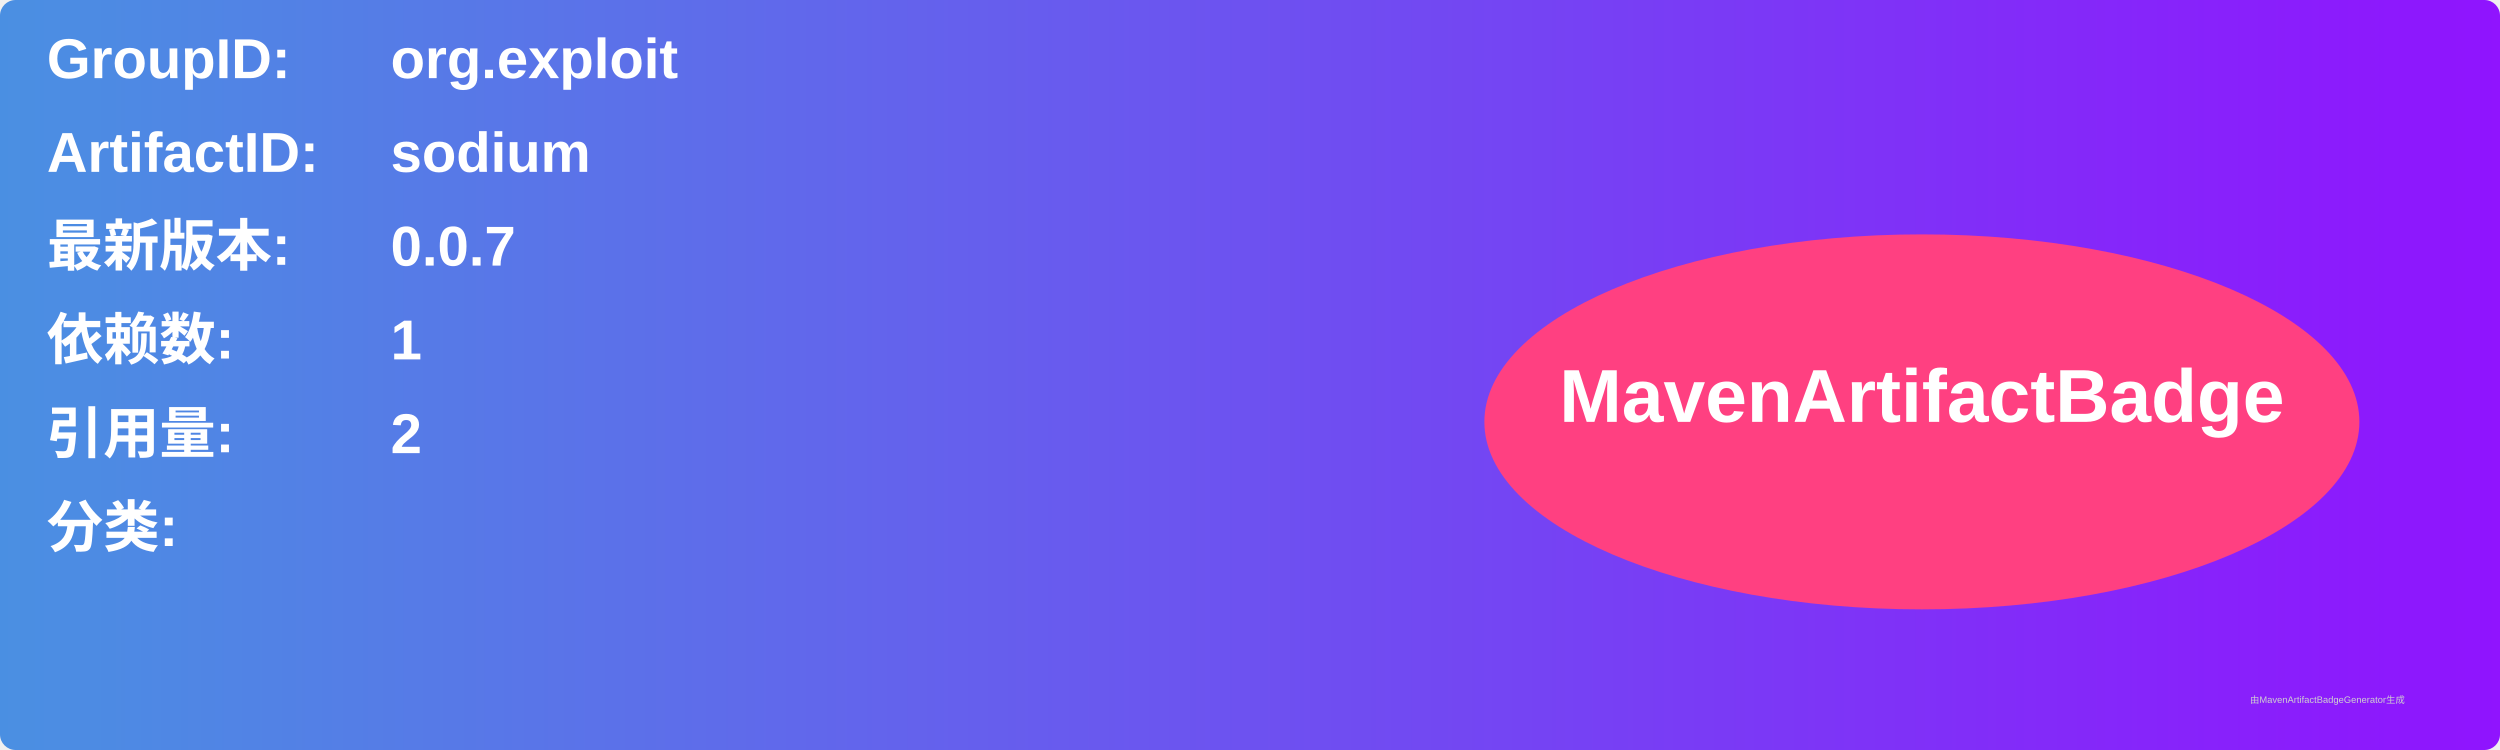
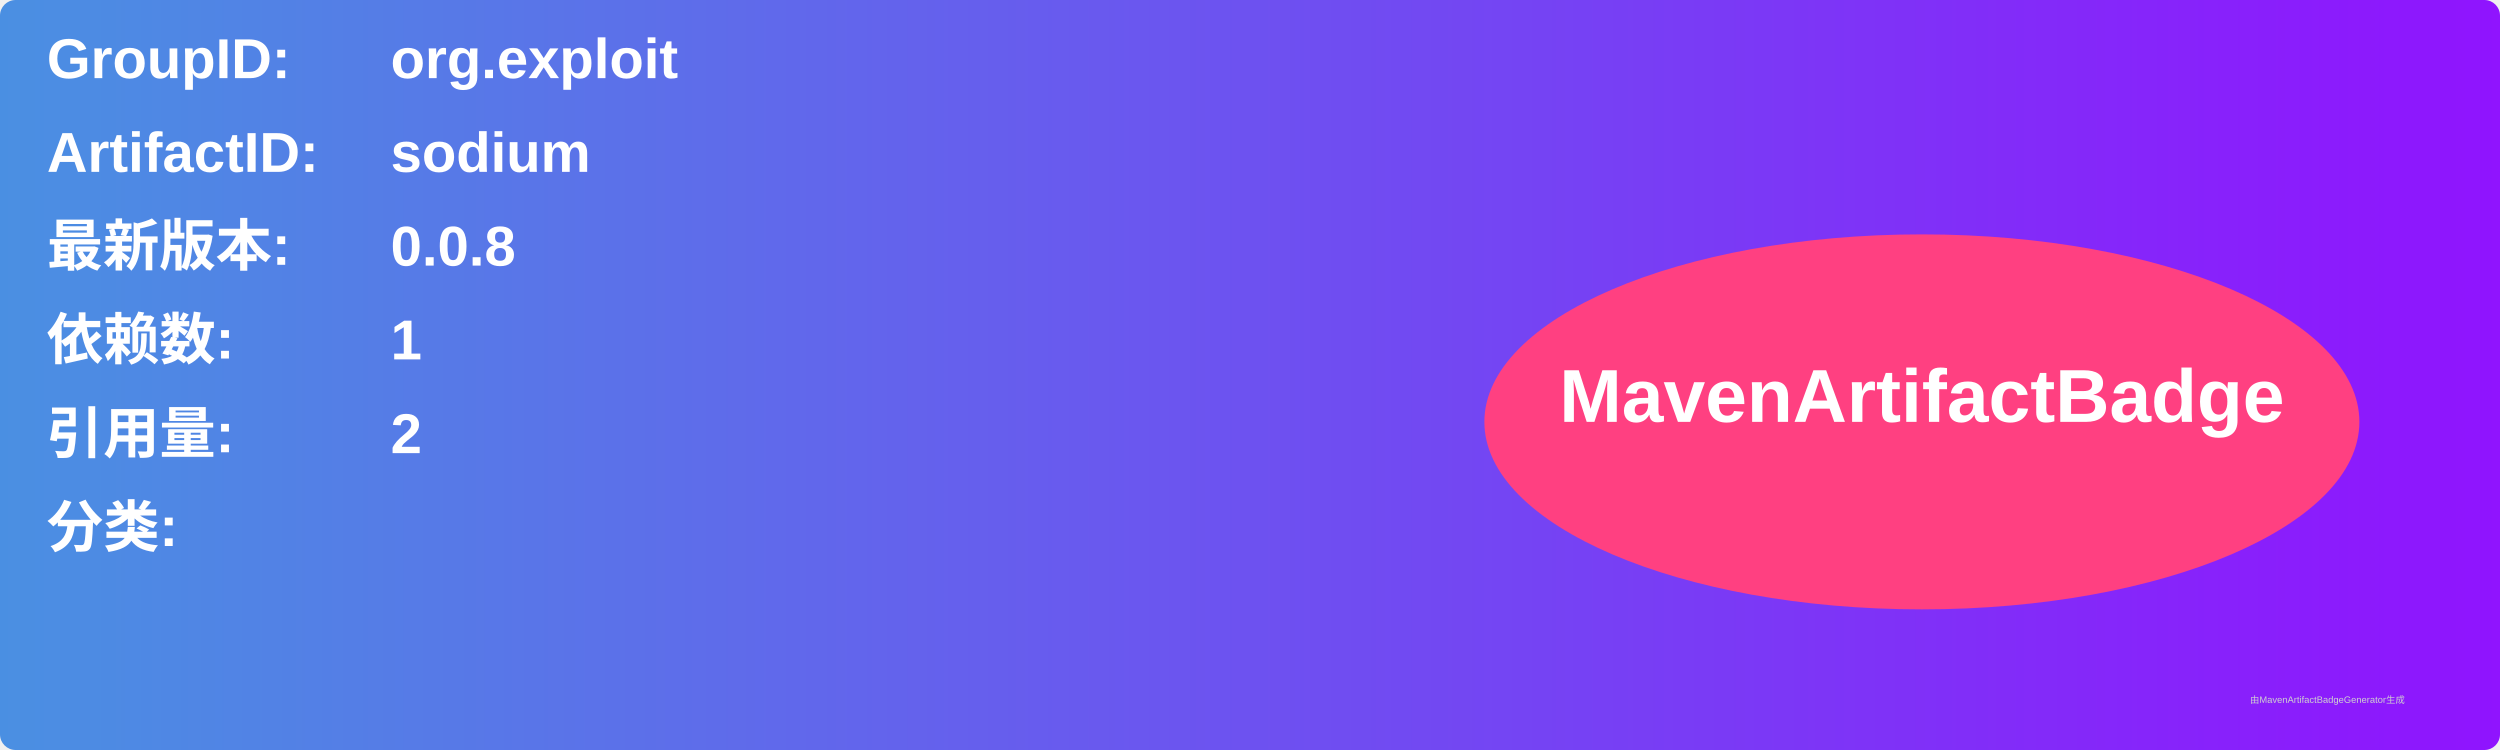
<svg xmlns="http://www.w3.org/2000/svg" width="800" height="240" viewBox="0 0 800 240">
  <linearGradient id="grad" x1="0%" y1="0%" x2="100%" y2="0%">
    <stop offset="0%" stop-color="#4a90e2" />
    <stop offset="100%" stop-color="#9013fe" />
  </linearGradient>
  <rect width="100%" height="100%" rx="5" ry="5" fill="url(#grad)" />
  <g transform="translate(15, 15)">
    <text x="0" y="10" font-family="Arial" font-size="18" fill="white" font-weight="bold" width="260">GroupID:</text>
    <text x="110" y="10" font-family="Arial" font-size="18" fill="white" font-weight="bold" width="460">org.exploit</text>
    <text x="0" y="40" font-family="Arial" font-size="18" fill="white" font-weight="bold" width="260">ArtifactID:</text>
    <text x="110" y="40" font-family="Arial" font-size="18" fill="white" font-weight="bold" width="460">sodium</text>
    <text x="0" y="70" font-family="Arial" font-size="18" fill="white" font-weight="bold">最新版本:</text>
    <text x="110" y="70" font-family="Arial" font-size="18" fill="white" font-weight="bold">
-       <tspan font-weight="bold">0.0.7</tspan>
+       <tspan font-weight="bold">0.0.8</tspan>
    </text>
    <text x="0" y="100" font-family="Arial" font-size="18" fill="white" font-weight="bold">依赖数: </text>
    <text x="110" y="100" font-family="Arial" font-size="18" fill="white">
      <tspan font-weight="bold">1</tspan>
    </text>
    <text x="0" y="130" font-family="Arial" font-size="18" fill="white" font-weight="bold">引用量: </text>
    <text x="110" y="130" font-family="Arial" font-size="18" fill="white">
      <tspan font-weight="bold">2</tspan>
    </text>
    <text x="0" y="160" font-family="Arial" font-size="18" fill="white" font-weight="bold">分类:</text>
    <text x="10" y="190" font-family="Arial" font-size="10" fill="white">
      <tspan font-weight="bold" />
    </text>
    <ellipse cx="600" cy="120" rx="140" ry="60" fill="#ff4081" />
    <text x="600" y="120" text-anchor="middle" font-family="Arial" font-size="24" fill="white" font-weight="bold">MavenArtifactBadge</text>
  </g>
  <text x="720" y="225" font-family="Arial" font-size="3" fill="#d0d0d0">由MavenArtifactBadgeGenerator生成</text>
</svg>
